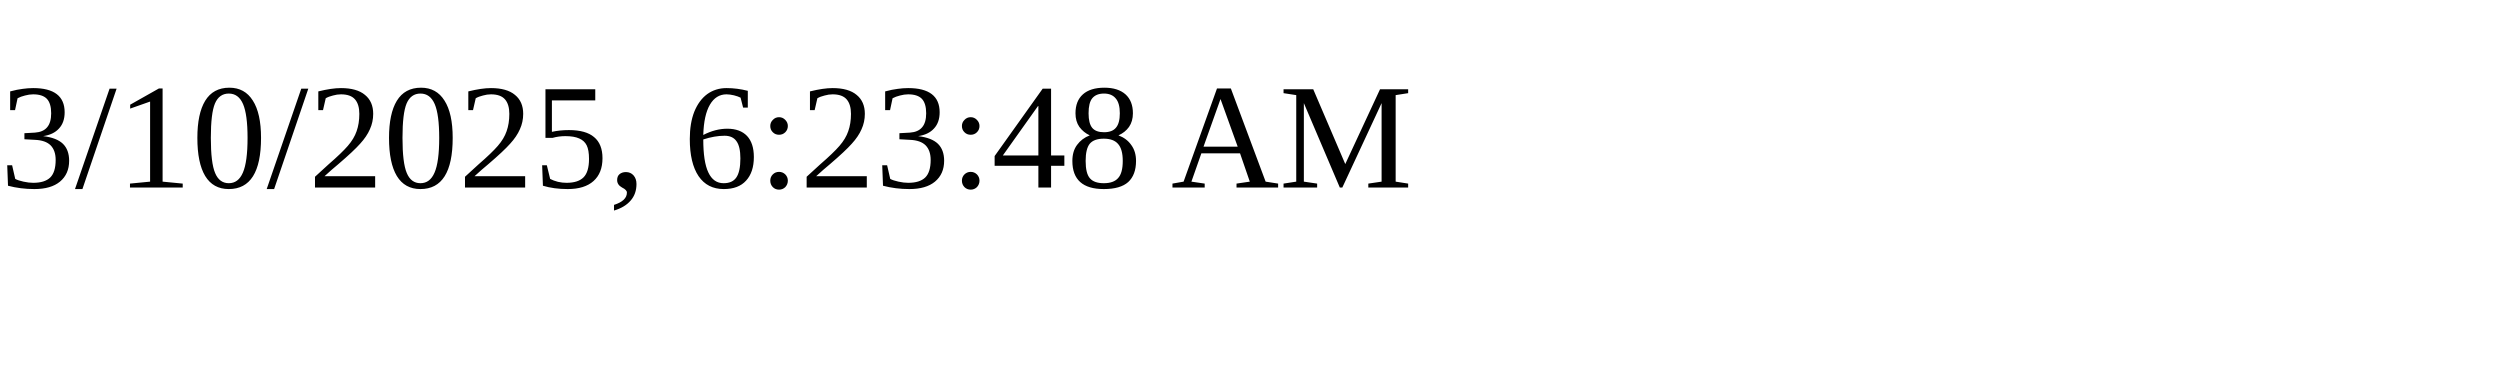
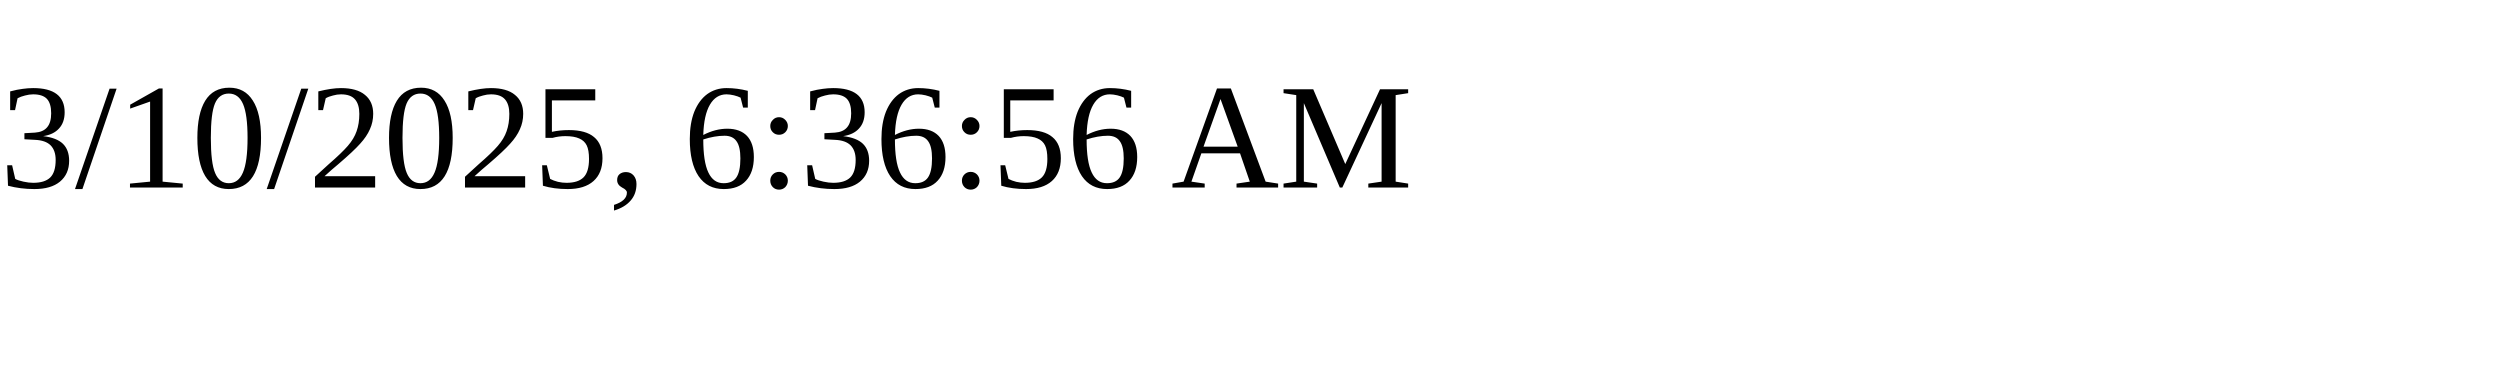
<svg xmlns="http://www.w3.org/2000/svg" height="30" width="200">
-   <text x="0" y="15">3/10/2025, 6:23:48 AM</text>
+   <text x="0" y="15">3/10/2025, 6:36:56 AM</text>
</svg>
